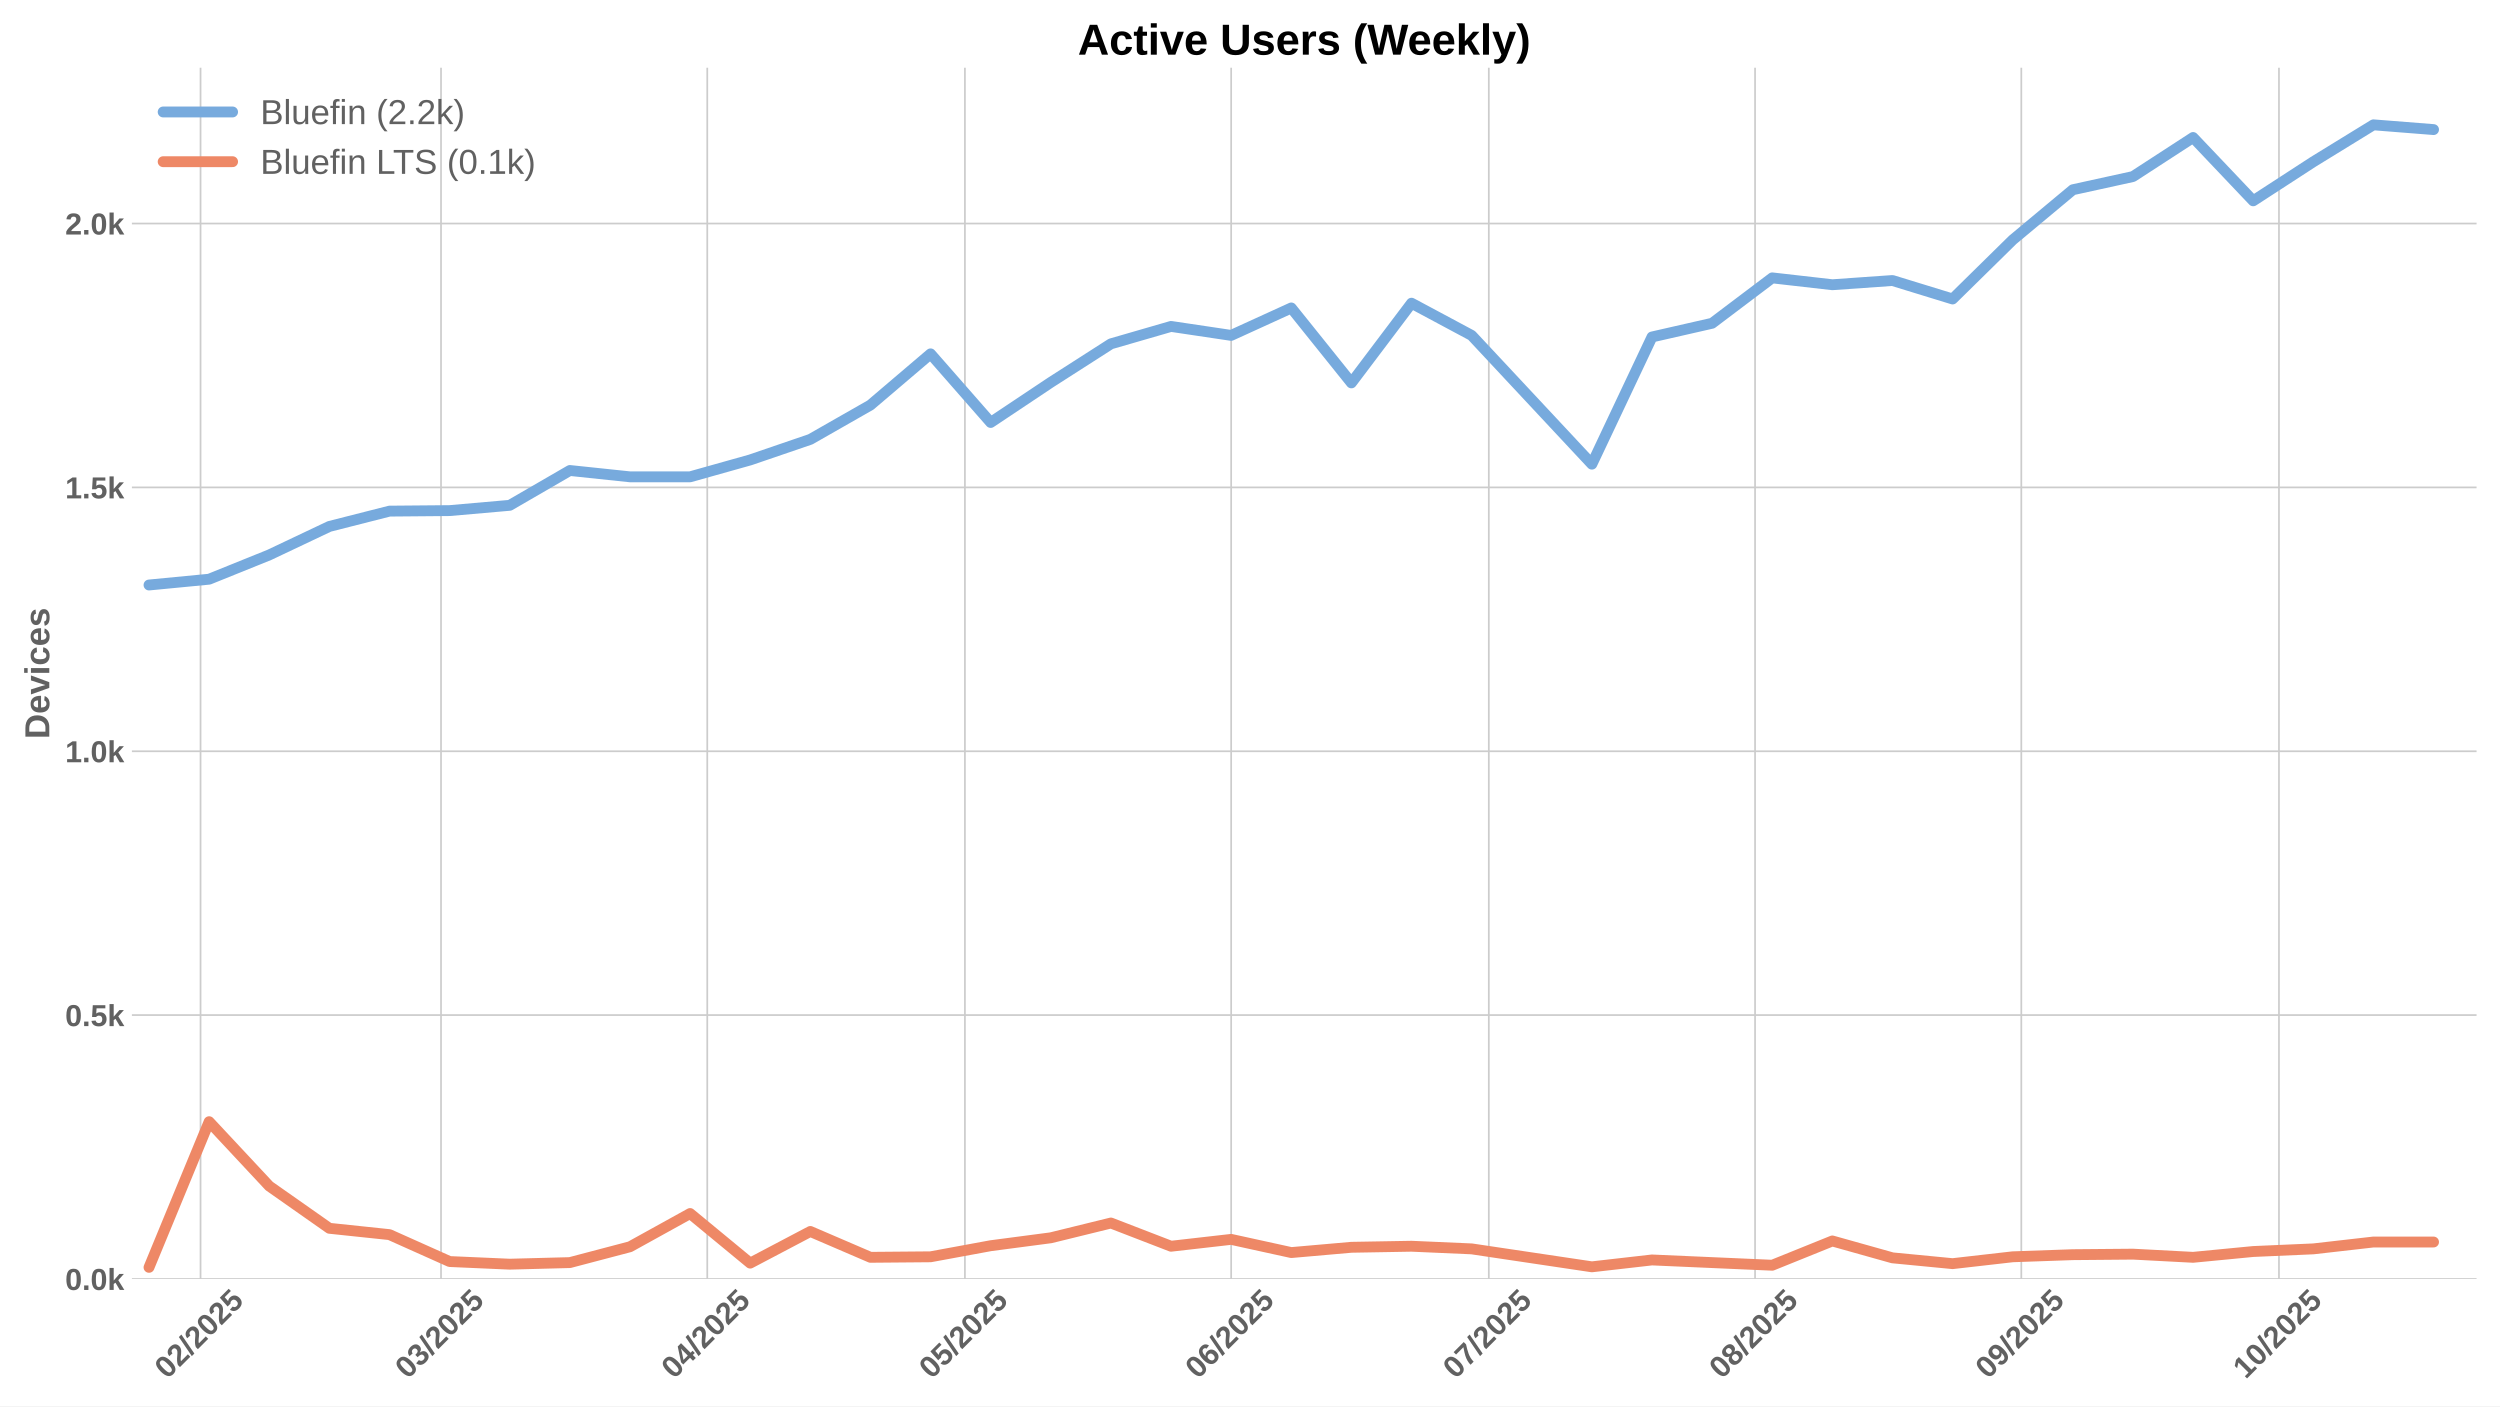
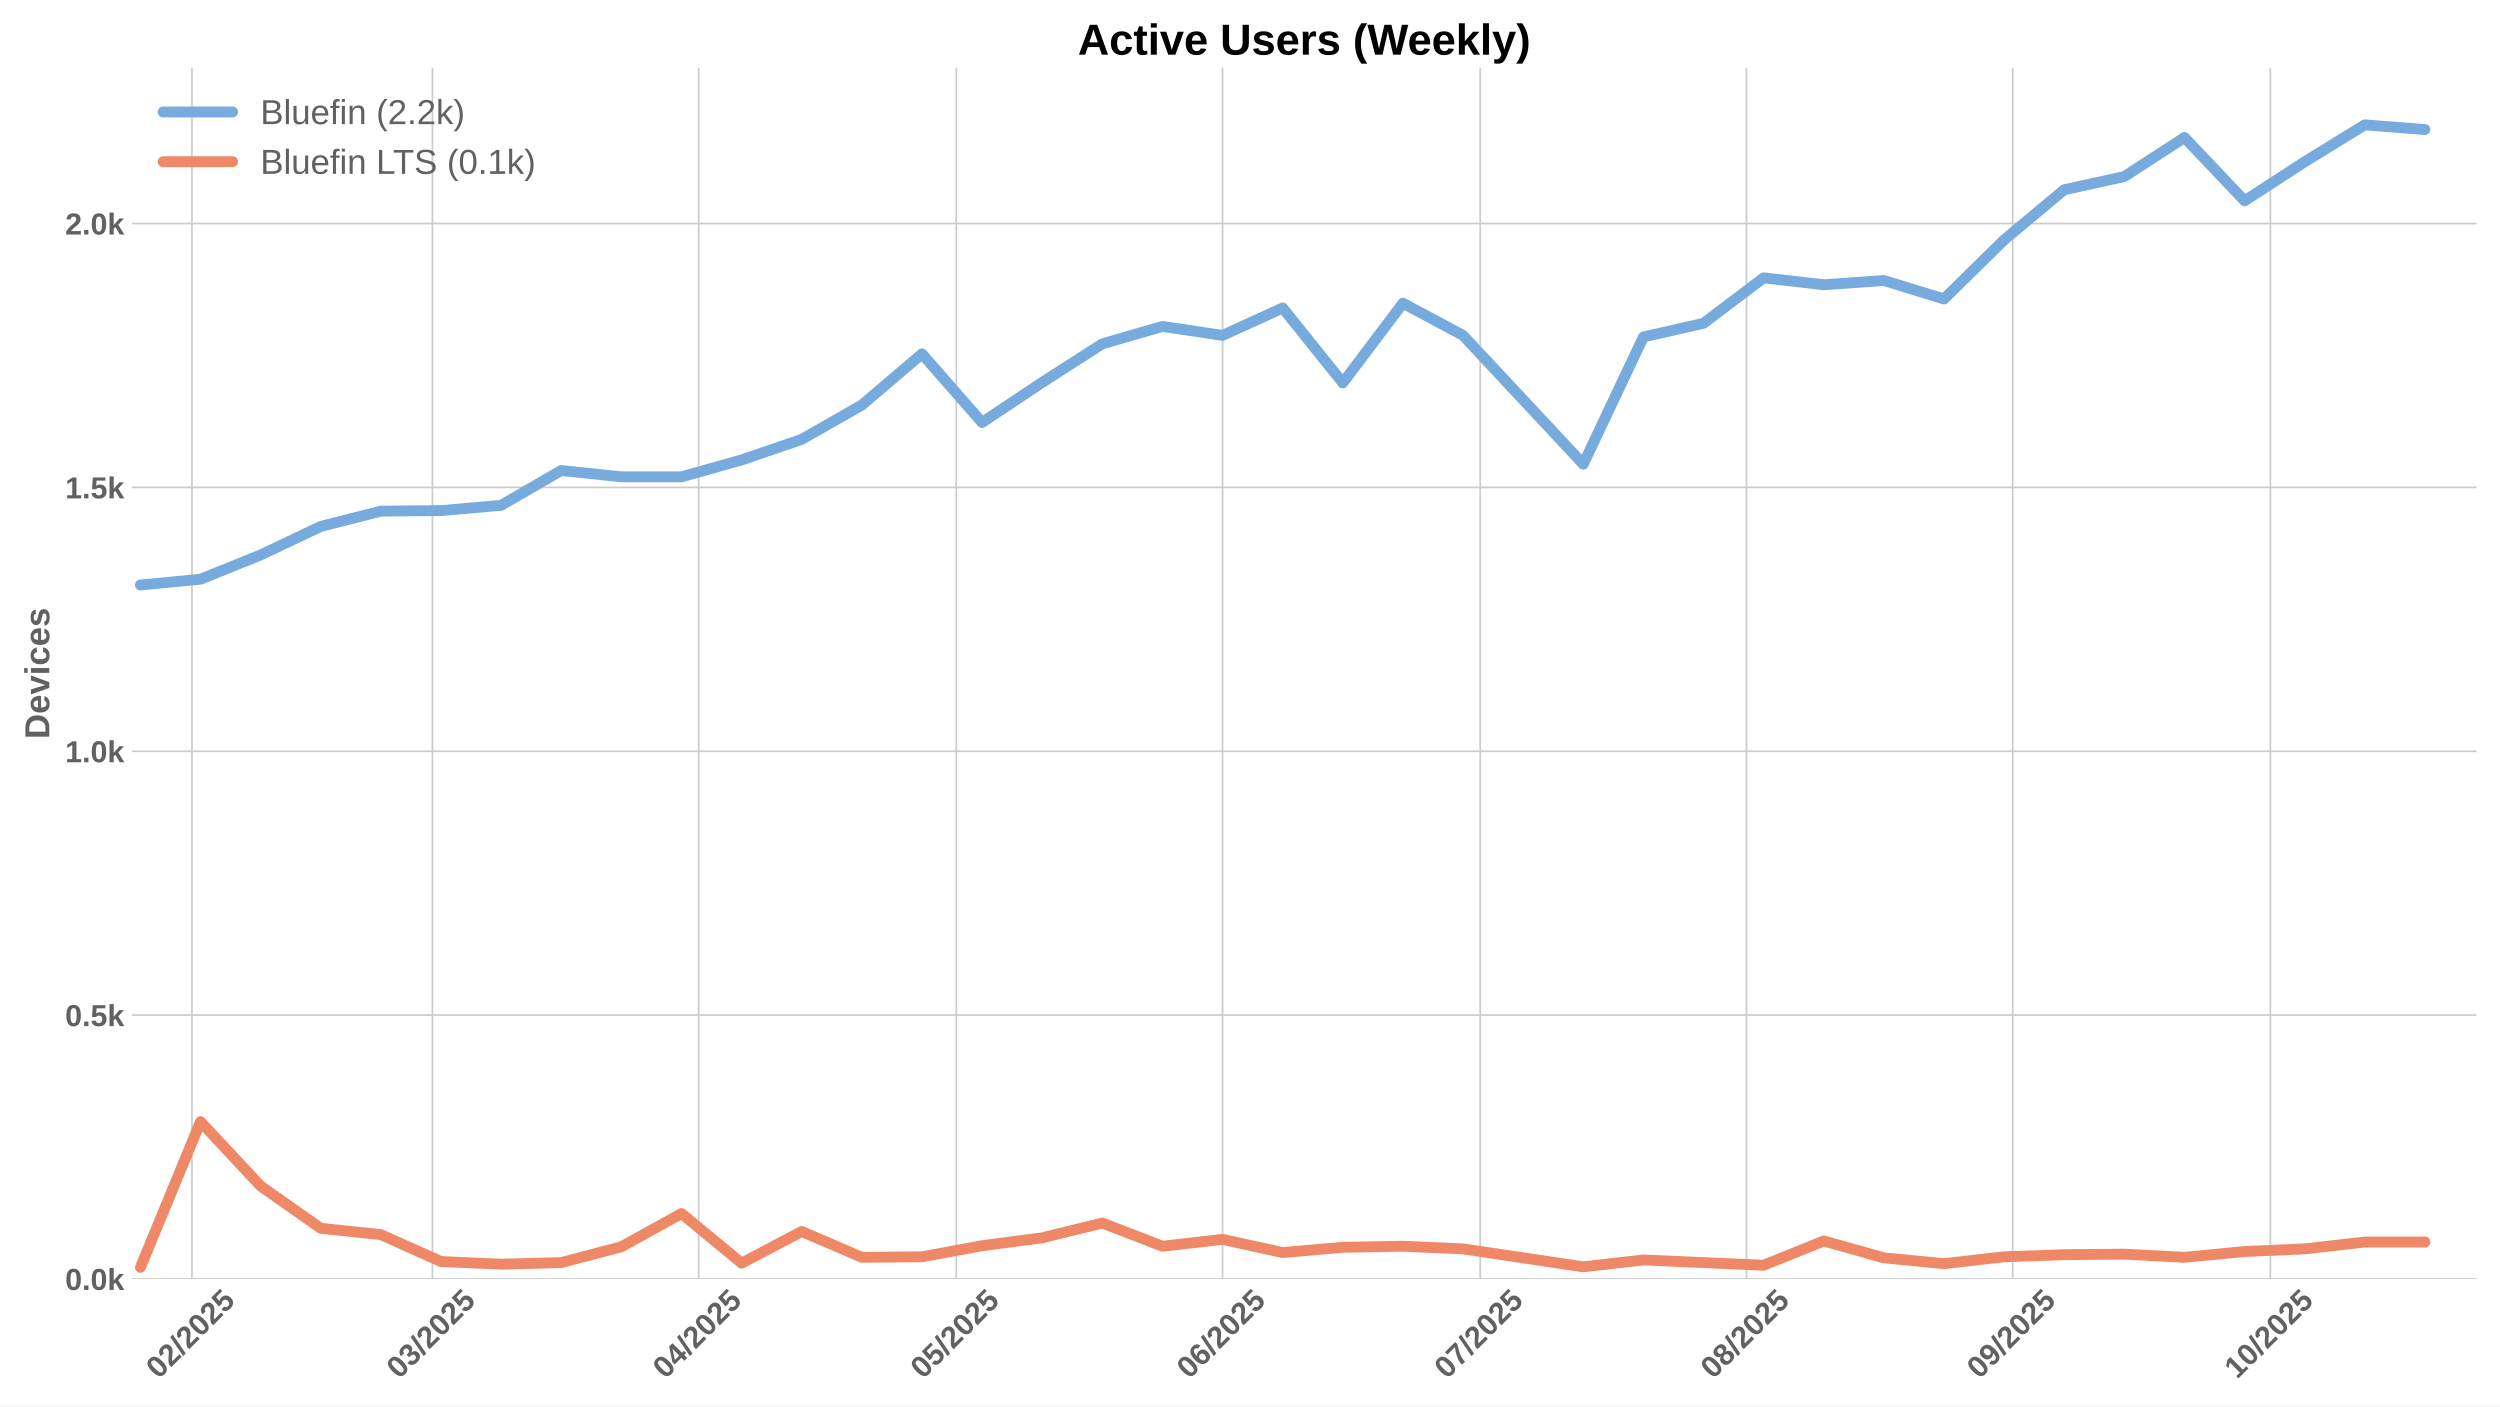
<svg xmlns="http://www.w3.org/2000/svg" xmlns:xlink="http://www.w3.org/1999/xlink" width="1152pt" height="648pt" viewBox="0 0 1152 648" version="1.1">
  <defs>
    <style type="text/css">*{stroke-linejoin: round; stroke-linecap: butt}</style>
  </defs>
  <g id="figure_1">
    <g id="patch_1">
      <path d="M 0 648  L 1152 648  L 1152 0  L 0 0  z " style="fill: #ffffff" />
    </g>
    <g id="axes_1">
      <g id="patch_2">
        <path d="M 60.78 589.343  L 1141.2 589.343  L 1141.2 31.2  L 60.78 31.2  z " style="fill: #ffffff" />
      </g>
      <g id="matplotlib.axis_1">
        <g id="xtick_1">
          <g id="line2d_1">
-             <path d="M 92.409 589.343  L 92.409 31.2  " clip-path="url(#pe13413e8ca)" style="fill: none; stroke: #cccccc; stroke-width: 0.8; stroke-linecap: round" />
+             <path d="M 88.446 589.343  L 88.446 31.2  " clip-path="url(#pce0ec3a1c9)" style="fill: none; stroke: #cccccc; stroke-width: 0.8; stroke-linecap: round" />
          </g>
          <g id="line2d_2" />
          <g id="text_1">
-             <g style="fill: #616161" transform="translate(77.07826 635.7977) rotate(-45) scale(0.14 -0.14)">
+             <g style="fill: #616161" transform="translate(73.11596 635.7977) rotate(-45) scale(0.14 -0.14)">
              <defs>
                <path id="LiberationSans-Bold-30" d="M 3297 2203  Q 3297 1088 2914 512  Q 2531 -63 1766 -63  Q 253 -63 253 2203  Q 253 2994 418 3494  Q 584 3994 915 4231  Q 1247 4469 1791 4469  Q 2572 4469 2934 3903  Q 3297 3338 3297 2203  z M 2416 2203  Q 2416 2813 2356 3150  Q 2297 3488 2165 3634  Q 2034 3781 1784 3781  Q 1519 3781 1383 3632  Q 1247 3484 1189 3148  Q 1131 2813 1131 2203  Q 1131 1600 1192 1261  Q 1253 922 1386 775  Q 1519 628 1772 628  Q 2022 628 2158 783  Q 2294 938 2355 1278  Q 2416 1619 2416 2203  z " transform="scale(0.015625)" />
                <path id="LiberationSans-Bold-32" d="M 222 0  L 222 609  Q 394 988 711 1347  Q 1028 1706 1509 2097  Q 1972 2472 2158 2715  Q 2344 2959 2344 3194  Q 2344 3769 1766 3769  Q 1484 3769 1336 3617  Q 1188 3466 1144 3163  L 259 3213  Q 334 3825 717 4147  Q 1100 4469 1759 4469  Q 2472 4469 2853 4144  Q 3234 3819 3234 3231  Q 3234 2922 3112 2672  Q 2991 2422 2800 2211  Q 2609 2000 2376 1815  Q 2144 1631 1925 1456  Q 1706 1281 1526 1103  Q 1347 925 1259 722  L 3303 722  L 3303 0  L 222 0  z " transform="scale(0.015625)" />
                <path id="LiberationSans-Bold-2f" d="M 63 -128  L 972 4638  L 1716 4638  L 822 -128  L 63 -128  z " transform="scale(0.015625)" />
                <path id="LiberationSans-Bold-35" d="M 3381 1466  Q 3381 766 2945 351  Q 2509 -63 1750 -63  Q 1088 -63 689 235  Q 291 534 197 1100  L 1075 1172  Q 1144 891 1319 762  Q 1494 634 1759 634  Q 2088 634 2283 843  Q 2478 1053 2478 1447  Q 2478 1794 2293 2001  Q 2109 2209 1778 2209  Q 1413 2209 1181 1925  L 325 1925  L 478 4403  L 3125 4403  L 3125 3750  L 1275 3750  L 1203 2638  Q 1522 2919 2000 2919  Q 2628 2919 3004 2528  Q 3381 2138 3381 1466  z " transform="scale(0.015625)" />
              </defs>
              <use xlink:href="#LiberationSans-Bold-30" />
              <use xlink:href="#LiberationSans-Bold-32" transform="translate(55.61523 0)" />
              <use xlink:href="#LiberationSans-Bold-2f" transform="translate(111.2305 0)" />
              <use xlink:href="#LiberationSans-Bold-32" transform="translate(139.0137 0)" />
              <use xlink:href="#LiberationSans-Bold-30" transform="translate(194.6289 0)" />
              <use xlink:href="#LiberationSans-Bold-32" transform="translate(250.2441 0)" />
              <use xlink:href="#LiberationSans-Bold-35" transform="translate(305.8594 0)" />
            </g>
          </g>
        </g>
        <g id="xtick_2">
          <g id="line2d_3">
-             <path d="M 203.221 589.343  L 203.221 31.2  " clip-path="url(#pe13413e8ca)" style="fill: none; stroke: #cccccc; stroke-width: 0.8; stroke-linecap: round" />
+             <path d="M 199.259 589.343  L 199.259 31.2  " clip-path="url(#pce0ec3a1c9)" style="fill: none; stroke: #cccccc; stroke-width: 0.8; stroke-linecap: round" />
          </g>
          <g id="line2d_4" />
          <g id="text_2">
-             <g style="fill: #616161" transform="translate(187.8906 635.7977) rotate(-45) scale(0.14 -0.14)">
+             <g style="fill: #616161" transform="translate(183.9283 635.7977) rotate(-45) scale(0.14 -0.14)">
              <defs>
                <path id="LiberationSans-Bold-33" d="M 3328 1222  Q 3328 603 2922 265  Q 2516 -72 1766 -72  Q 1056 -72 637 254  Q 219 581 147 1197  L 1041 1275  Q 1125 641 1763 641  Q 2078 641 2253 797  Q 2428 953 2428 1275  Q 2428 1569 2215 1725  Q 2003 1881 1584 1881  L 1278 1881  L 1278 2591  L 1566 2591  Q 1944 2591 2134 2745  Q 2325 2900 2325 3188  Q 2325 3459 2173 3614  Q 2022 3769 1731 3769  Q 1459 3769 1292 3619  Q 1125 3469 1100 3194  L 222 3256  Q 291 3825 694 4147  Q 1097 4469 1747 4469  Q 2438 4469 2827 4158  Q 3216 3847 3216 3297  Q 3216 2884 2973 2618  Q 2731 2353 2275 2266  L 2275 2253  Q 2781 2194 3054 1920  Q 3328 1647 3328 1222  z " transform="scale(0.015625)" />
              </defs>
              <use xlink:href="#LiberationSans-Bold-30" />
              <use xlink:href="#LiberationSans-Bold-33" transform="translate(55.61523 0)" />
              <use xlink:href="#LiberationSans-Bold-2f" transform="translate(111.2305 0)" />
              <use xlink:href="#LiberationSans-Bold-32" transform="translate(139.0137 0)" />
              <use xlink:href="#LiberationSans-Bold-30" transform="translate(194.6289 0)" />
              <use xlink:href="#LiberationSans-Bold-32" transform="translate(250.2441 0)" />
              <use xlink:href="#LiberationSans-Bold-35" transform="translate(305.8594 0)" />
            </g>
          </g>
        </g>
        <g id="xtick_3">
          <g id="line2d_5">
-             <path d="M 325.906 589.343  L 325.906 31.2  " clip-path="url(#pe13413e8ca)" style="fill: none; stroke: #cccccc; stroke-width: 0.8; stroke-linecap: round" />
+             <path d="M 321.944 589.343  L 321.944 31.2  " clip-path="url(#pce0ec3a1c9)" style="fill: none; stroke: #cccccc; stroke-width: 0.8; stroke-linecap: round" />
          </g>
          <g id="line2d_6" />
          <g id="text_3">
-             <g style="fill: #616161" transform="translate(310.5756 635.7977) rotate(-45) scale(0.14 -0.14)">
+             <g style="fill: #616161" transform="translate(306.6133 635.7977) rotate(-45) scale(0.14 -0.14)">
              <defs>
                <path id="LiberationSans-Bold-34" d="M 2938 897  L 2938 0  L 2100 0  L 2100 897  L 97 897  L 97 1556  L 1956 4403  L 2938 4403  L 2938 1550  L 3525 1550  L 3525 897  L 2938 897  z M 2100 2991  Q 2100 3159 2111 3356  Q 2122 3553 2128 3609  Q 2047 3434 1834 3103  L 813 1550  L 2100 1550  L 2100 2991  z " transform="scale(0.015625)" />
              </defs>
              <use xlink:href="#LiberationSans-Bold-30" />
              <use xlink:href="#LiberationSans-Bold-34" transform="translate(55.61523 0)" />
              <use xlink:href="#LiberationSans-Bold-2f" transform="translate(111.2305 0)" />
              <use xlink:href="#LiberationSans-Bold-32" transform="translate(139.0137 0)" />
              <use xlink:href="#LiberationSans-Bold-30" transform="translate(194.6289 0)" />
              <use xlink:href="#LiberationSans-Bold-32" transform="translate(250.2441 0)" />
              <use xlink:href="#LiberationSans-Bold-35" transform="translate(305.8594 0)" />
            </g>
          </g>
        </g>
        <g id="xtick_4">
          <g id="line2d_7">
-             <path d="M 444.633 589.343  L 444.633 31.2  " clip-path="url(#pe13413e8ca)" style="fill: none; stroke: #cccccc; stroke-width: 0.8; stroke-linecap: round" />
+             <path d="M 440.671 589.343  L 440.671 31.2  " clip-path="url(#pce0ec3a1c9)" style="fill: none; stroke: #cccccc; stroke-width: 0.8; stroke-linecap: round" />
          </g>
          <g id="line2d_8" />
          <g id="text_4">
-             <g style="fill: #616161" transform="translate(429.3031 635.7977) rotate(-45) scale(0.14 -0.14)">
+             <g style="fill: #616161" transform="translate(425.3408 635.7977) rotate(-45) scale(0.14 -0.14)">
              <use xlink:href="#LiberationSans-Bold-30" />
              <use xlink:href="#LiberationSans-Bold-35" transform="translate(55.61523 0)" />
              <use xlink:href="#LiberationSans-Bold-2f" transform="translate(111.2305 0)" />
              <use xlink:href="#LiberationSans-Bold-32" transform="translate(139.0137 0)" />
              <use xlink:href="#LiberationSans-Bold-30" transform="translate(194.6289 0)" />
              <use xlink:href="#LiberationSans-Bold-32" transform="translate(250.2441 0)" />
              <use xlink:href="#LiberationSans-Bold-35" transform="translate(305.8594 0)" />
            </g>
          </g>
        </g>
        <g id="xtick_5">
          <g id="line2d_9">
-             <path d="M 567.318 589.343  L 567.318 31.2  " clip-path="url(#pe13413e8ca)" style="fill: none; stroke: #cccccc; stroke-width: 0.8; stroke-linecap: round" />
+             <path d="M 563.356 589.343  L 563.356 31.2  " clip-path="url(#pce0ec3a1c9)" style="fill: none; stroke: #cccccc; stroke-width: 0.8; stroke-linecap: round" />
          </g>
          <g id="line2d_10" />
          <g id="text_5">
-             <g style="fill: #616161" transform="translate(551.9882 635.7977) rotate(-45) scale(0.14 -0.14)">
+             <g style="fill: #616161" transform="translate(548.0259 635.7977) rotate(-45) scale(0.14 -0.14)">
              <defs>
                <path id="LiberationSans-Bold-36" d="M 3328 1441  Q 3328 738 2934 337  Q 2541 -63 1847 -63  Q 1069 -63 651 482  Q 234 1028 234 2100  Q 234 3278 657 3873  Q 1081 4469 1869 4469  Q 2428 4469 2751 4222  Q 3075 3975 3209 3456  L 2381 3341  Q 2263 3775 1850 3775  Q 1497 3775 1295 3422  Q 1094 3069 1094 2350  Q 1234 2584 1484 2709  Q 1734 2834 2050 2834  Q 2641 2834 2984 2459  Q 3328 2084 3328 1441  z M 2447 1416  Q 2447 1791 2273 1989  Q 2100 2188 1797 2188  Q 1506 2188 1331 2002  Q 1156 1816 1156 1509  Q 1156 1125 1339 873  Q 1522 622 1819 622  Q 2116 622 2281 833  Q 2447 1044 2447 1416  z " transform="scale(0.015625)" />
              </defs>
              <use xlink:href="#LiberationSans-Bold-30" />
              <use xlink:href="#LiberationSans-Bold-36" transform="translate(55.61523 0)" />
              <use xlink:href="#LiberationSans-Bold-2f" transform="translate(111.2305 0)" />
              <use xlink:href="#LiberationSans-Bold-32" transform="translate(139.0137 0)" />
              <use xlink:href="#LiberationSans-Bold-30" transform="translate(194.6289 0)" />
              <use xlink:href="#LiberationSans-Bold-32" transform="translate(250.2441 0)" />
              <use xlink:href="#LiberationSans-Bold-35" transform="translate(305.8594 0)" />
            </g>
          </g>
        </g>
        <g id="xtick_6">
          <g id="line2d_11">
-             <path d="M 686.046 589.343  L 686.046 31.2  " clip-path="url(#pe13413e8ca)" style="fill: none; stroke: #cccccc; stroke-width: 0.8; stroke-linecap: round" />
+             <path d="M 682.084 589.343  L 682.084 31.2  " clip-path="url(#pce0ec3a1c9)" style="fill: none; stroke: #cccccc; stroke-width: 0.8; stroke-linecap: round" />
          </g>
          <g id="line2d_12" />
          <g id="text_6">
-             <g style="fill: #616161" transform="translate(670.7156 635.7977) rotate(-45) scale(0.14 -0.14)">
+             <g style="fill: #616161" transform="translate(666.7533 635.7977) rotate(-45) scale(0.14 -0.14)">
              <defs>
                <path id="LiberationSans-Bold-37" d="M 3278 3706  Q 2981 3238 2717 2797  Q 2453 2356 2256 1911  Q 2059 1466 1945 995  Q 1831 525 1831 0  L 916 0  Q 916 550 1059 1064  Q 1203 1578 1475 2111  Q 1747 2644 2463 3681  L 275 3681  L 275 4403  L 3278 4403  L 3278 3706  z " transform="scale(0.015625)" />
              </defs>
              <use xlink:href="#LiberationSans-Bold-30" />
              <use xlink:href="#LiberationSans-Bold-37" transform="translate(55.61523 0)" />
              <use xlink:href="#LiberationSans-Bold-2f" transform="translate(111.2305 0)" />
              <use xlink:href="#LiberationSans-Bold-32" transform="translate(139.0137 0)" />
              <use xlink:href="#LiberationSans-Bold-30" transform="translate(194.6289 0)" />
              <use xlink:href="#LiberationSans-Bold-32" transform="translate(250.2441 0)" />
              <use xlink:href="#LiberationSans-Bold-35" transform="translate(305.8594 0)" />
            </g>
          </g>
        </g>
        <g id="xtick_7">
          <g id="line2d_13">
-             <path d="M 808.731 589.343  L 808.731 31.2  " clip-path="url(#pe13413e8ca)" style="fill: none; stroke: #cccccc; stroke-width: 0.8; stroke-linecap: round" />
+             <path d="M 804.769 589.343  L 804.769 31.2  " clip-path="url(#pce0ec3a1c9)" style="fill: none; stroke: #cccccc; stroke-width: 0.8; stroke-linecap: round" />
          </g>
          <g id="line2d_14" />
          <g id="text_7">
-             <g style="fill: #616161" transform="translate(793.4007 635.7977) rotate(-45) scale(0.14 -0.14)">
+             <g style="fill: #616161" transform="translate(789.4384 635.7977) rotate(-45) scale(0.14 -0.14)">
              <defs>
                <path id="LiberationSans-Bold-38" d="M 3363 1241  Q 3363 622 2953 279  Q 2544 -63 1784 -63  Q 1031 -63 617 278  Q 203 619 203 1234  Q 203 1656 447 1945  Q 691 2234 1100 2303  L 1100 2316  Q 744 2394 525 2669  Q 306 2944 306 3303  Q 306 3844 689 4156  Q 1072 4469 1772 4469  Q 2488 4469 2870 4164  Q 3253 3859 3253 3297  Q 3253 2938 3036 2666  Q 2819 2394 2453 2322  L 2453 2309  Q 2878 2241 3120 1961  Q 3363 1681 3363 1241  z M 2350 3250  Q 2350 3563 2206 3708  Q 2063 3853 1772 3853  Q 1203 3853 1203 3250  Q 1203 2619 1778 2619  Q 2066 2619 2208 2766  Q 2350 2913 2350 3250  z M 2453 1313  Q 2453 2003 1766 2003  Q 1447 2003 1276 1822  Q 1106 1641 1106 1300  Q 1106 913 1275 734  Q 1444 556 1791 556  Q 2131 556 2292 734  Q 2453 913 2453 1313  z " transform="scale(0.015625)" />
              </defs>
              <use xlink:href="#LiberationSans-Bold-30" />
              <use xlink:href="#LiberationSans-Bold-38" transform="translate(55.61523 0)" />
              <use xlink:href="#LiberationSans-Bold-2f" transform="translate(111.2305 0)" />
              <use xlink:href="#LiberationSans-Bold-32" transform="translate(139.0137 0)" />
              <use xlink:href="#LiberationSans-Bold-30" transform="translate(194.6289 0)" />
              <use xlink:href="#LiberationSans-Bold-32" transform="translate(250.2441 0)" />
              <use xlink:href="#LiberationSans-Bold-35" transform="translate(305.8594 0)" />
            </g>
          </g>
        </g>
        <g id="xtick_8">
          <g id="line2d_15">
-             <path d="M 931.416 589.343  L 931.416 31.2  " clip-path="url(#pe13413e8ca)" style="fill: none; stroke: #cccccc; stroke-width: 0.8; stroke-linecap: round" />
+             <path d="M 927.454 589.343  L 927.454 31.2  " clip-path="url(#pce0ec3a1c9)" style="fill: none; stroke: #cccccc; stroke-width: 0.8; stroke-linecap: round" />
          </g>
          <g id="line2d_16" />
          <g id="text_8">
-             <g style="fill: #616161" transform="translate(916.0857 635.7977) rotate(-45) scale(0.14 -0.14)">
+             <g style="fill: #616161" transform="translate(912.1234 635.7977) rotate(-45) scale(0.14 -0.14)">
              <defs>
                <path id="LiberationSans-Bold-39" d="M 3322 2272  Q 3322 1100 2894 518  Q 2466 -63 1678 -63  Q 1097 -63 767 185  Q 438 434 300 972  L 1125 1088  Q 1247 628 1688 628  Q 2056 628 2254 981  Q 2453 1334 2459 2028  Q 2341 1794 2070 1661  Q 1800 1528 1488 1528  Q 906 1528 564 1923  Q 222 2319 222 2994  Q 222 3688 623 4078  Q 1025 4469 1759 4469  Q 2550 4469 2936 3920  Q 3322 3372 3322 2272  z M 2394 2888  Q 2394 3297 2214 3539  Q 2034 3781 1738 3781  Q 1447 3781 1280 3570  Q 1113 3359 1113 2988  Q 1113 2622 1278 2401  Q 1444 2181 1741 2181  Q 2022 2181 2208 2373  Q 2394 2566 2394 2888  z " transform="scale(0.015625)" />
              </defs>
              <use xlink:href="#LiberationSans-Bold-30" />
              <use xlink:href="#LiberationSans-Bold-39" transform="translate(55.61523 0)" />
              <use xlink:href="#LiberationSans-Bold-2f" transform="translate(111.2305 0)" />
              <use xlink:href="#LiberationSans-Bold-32" transform="translate(139.0137 0)" />
              <use xlink:href="#LiberationSans-Bold-30" transform="translate(194.6289 0)" />
              <use xlink:href="#LiberationSans-Bold-32" transform="translate(250.2441 0)" />
              <use xlink:href="#LiberationSans-Bold-35" transform="translate(305.8594 0)" />
            </g>
          </g>
        </g>
        <g id="xtick_9">
          <g id="line2d_17">
-             <path d="M 1050.144 589.343  L 1050.144 31.2  " clip-path="url(#pe13413e8ca)" style="fill: none; stroke: #cccccc; stroke-width: 0.8; stroke-linecap: round" />
+             <path d="M 1046.181 589.343  L 1046.181 31.2  " clip-path="url(#pce0ec3a1c9)" style="fill: none; stroke: #cccccc; stroke-width: 0.8; stroke-linecap: round" />
          </g>
          <g id="line2d_18" />
          <g id="text_9">
-             <g style="fill: #616161" transform="translate(1034.813 635.7977) rotate(-45) scale(0.14 -0.14)">
+             <g style="fill: #616161" transform="translate(1030.851 635.7977) rotate(-45) scale(0.14 -0.14)">
              <defs>
                <path id="LiberationSans-Bold-31" d="M 403 0  L 403 653  L 1494 653  L 1494 3656  L 438 2997  L 438 3688  L 1541 4403  L 2372 4403  L 2372 653  L 3381 653  L 3381 0  L 403 0  z " transform="scale(0.015625)" />
              </defs>
              <use xlink:href="#LiberationSans-Bold-31" />
              <use xlink:href="#LiberationSans-Bold-30" transform="translate(55.61523 0)" />
              <use xlink:href="#LiberationSans-Bold-2f" transform="translate(111.2305 0)" />
              <use xlink:href="#LiberationSans-Bold-32" transform="translate(139.0137 0)" />
              <use xlink:href="#LiberationSans-Bold-30" transform="translate(194.6289 0)" />
              <use xlink:href="#LiberationSans-Bold-32" transform="translate(250.2441 0)" />
              <use xlink:href="#LiberationSans-Bold-35" transform="translate(305.8594 0)" />
            </g>
          </g>
        </g>
      </g>
      <g id="matplotlib.axis_2">
        <g id="ytick_1">
          <g id="line2d_19">
-             <path d="M 60.78 589.343  L 1141.2 589.343  " clip-path="url(#pe13413e8ca)" style="fill: none; stroke: #cccccc; stroke-width: 0.8; stroke-linecap: round" />
+             <path d="M 60.78 589.343  L 1141.2 589.343  " clip-path="url(#pce0ec3a1c9)" style="fill: none; stroke: #cccccc; stroke-width: 0.8; stroke-linecap: round" />
          </g>
          <g id="line2d_20" />
          <g id="text_10">
            <g style="fill: #616161" transform="translate(30.03469 594.416) scale(0.14 -0.14)">
              <defs>
                <path id="LiberationSans-Bold-2e" d="M 434 0  L 434 953  L 1338 953  L 1338 0  L 434 0  z " transform="scale(0.015625)" />
                <path id="LiberationSans-Bold-6b" d="M 2606 0  L 1703 1531  L 1325 1269  L 1325 0  L 447 0  L 447 4638  L 1325 4638  L 1325 1981  L 2531 3381  L 3475 3381  L 2288 2063  L 3566 0  L 2606 0  z " transform="scale(0.015625)" />
              </defs>
              <use xlink:href="#LiberationSans-Bold-30" />
              <use xlink:href="#LiberationSans-Bold-2e" transform="translate(55.61523 0)" />
              <use xlink:href="#LiberationSans-Bold-30" transform="translate(83.39844 0)" />
              <use xlink:href="#LiberationSans-Bold-6b" transform="translate(139.0137 0)" />
            </g>
          </g>
        </g>
        <g id="ytick_2">
          <g id="line2d_21">
-             <path d="M 60.78 467.757  L 1141.2 467.757  " clip-path="url(#pe13413e8ca)" style="fill: none; stroke: #cccccc; stroke-width: 0.8; stroke-linecap: round" />
+             <path d="M 60.78 467.757  L 1141.2 467.757  " clip-path="url(#pce0ec3a1c9)" style="fill: none; stroke: #cccccc; stroke-width: 0.8; stroke-linecap: round" />
          </g>
          <g id="line2d_22" />
          <g id="text_11">
            <g style="fill: #616161" transform="translate(30.03469 472.8294) scale(0.14 -0.14)">
              <use xlink:href="#LiberationSans-Bold-30" />
              <use xlink:href="#LiberationSans-Bold-2e" transform="translate(55.61523 0)" />
              <use xlink:href="#LiberationSans-Bold-35" transform="translate(83.39844 0)" />
              <use xlink:href="#LiberationSans-Bold-6b" transform="translate(139.0137 0)" />
            </g>
          </g>
        </g>
        <g id="ytick_3">
          <g id="line2d_23">
-             <path d="M 60.78 346.17  L 1141.2 346.17  " clip-path="url(#pe13413e8ca)" style="fill: none; stroke: #cccccc; stroke-width: 0.8; stroke-linecap: round" />
+             <path d="M 60.78 346.17  L 1141.2 346.17  " clip-path="url(#pce0ec3a1c9)" style="fill: none; stroke: #cccccc; stroke-width: 0.8; stroke-linecap: round" />
          </g>
          <g id="line2d_24" />
          <g id="text_12">
            <g style="fill: #616161" transform="translate(30.03469 351.2428) scale(0.14 -0.14)">
              <use xlink:href="#LiberationSans-Bold-31" />
              <use xlink:href="#LiberationSans-Bold-2e" transform="translate(55.61523 0)" />
              <use xlink:href="#LiberationSans-Bold-30" transform="translate(83.39844 0)" />
              <use xlink:href="#LiberationSans-Bold-6b" transform="translate(139.0137 0)" />
            </g>
          </g>
        </g>
        <g id="ytick_4">
          <g id="line2d_25">
-             <path d="M 60.78 224.583  L 1141.2 224.583  " clip-path="url(#pe13413e8ca)" style="fill: none; stroke: #cccccc; stroke-width: 0.8; stroke-linecap: round" />
+             <path d="M 60.78 224.583  L 1141.2 224.583  " clip-path="url(#pce0ec3a1c9)" style="fill: none; stroke: #cccccc; stroke-width: 0.8; stroke-linecap: round" />
          </g>
          <g id="line2d_26" />
          <g id="text_13">
            <g style="fill: #616161" transform="translate(30.03469 229.6563) scale(0.14 -0.14)">
              <use xlink:href="#LiberationSans-Bold-31" />
              <use xlink:href="#LiberationSans-Bold-2e" transform="translate(55.61523 0)" />
              <use xlink:href="#LiberationSans-Bold-35" transform="translate(83.39844 0)" />
              <use xlink:href="#LiberationSans-Bold-6b" transform="translate(139.0137 0)" />
            </g>
          </g>
        </g>
        <g id="ytick_5">
          <g id="line2d_27">
-             <path d="M 60.78 102.997  L 1141.2 102.997  " clip-path="url(#pe13413e8ca)" style="fill: none; stroke: #cccccc; stroke-width: 0.8; stroke-linecap: round" />
+             <path d="M 60.78 102.997  L 1141.2 102.997  " clip-path="url(#pce0ec3a1c9)" style="fill: none; stroke: #cccccc; stroke-width: 0.8; stroke-linecap: round" />
          </g>
          <g id="line2d_28" />
          <g id="text_14">
            <g style="fill: #616161" transform="translate(30.03469 108.0697) scale(0.14 -0.14)">
              <use xlink:href="#LiberationSans-Bold-32" />
              <use xlink:href="#LiberationSans-Bold-2e" transform="translate(55.61523 0)" />
              <use xlink:href="#LiberationSans-Bold-30" transform="translate(83.39844 0)" />
              <use xlink:href="#LiberationSans-Bold-6b" transform="translate(139.0137 0)" />
            </g>
          </g>
        </g>
        <g id="text_15">
          <g style="fill: #616161" transform="translate(22.71469 340.5153) rotate(-90) scale(0.16 -0.16)">
            <defs>
              <path id="LiberationSans-Bold-44" d="M 4353 2234  Q 4353 1553 4086 1045  Q 3819 538 3330 269  Q 2841 0 2209 0  L 428 0  L 428 4403  L 2022 4403  Q 3134 4403 3743 3842  Q 4353 3281 4353 2234  z M 3425 2234  Q 3425 2944 3056 3317  Q 2688 3691 2003 3691  L 1350 3691  L 1350 713  L 2131 713  Q 2725 713 3075 1122  Q 3425 1531 3425 2234  z " transform="scale(0.015625)" />
              <path id="LiberationSans-Bold-65" d="M 1831 -63  Q 1069 -63 659 389  Q 250 841 250 1706  Q 250 2544 665 2994  Q 1081 3444 1844 3444  Q 2572 3444 2956 2961  Q 3341 2478 3341 1547  L 3341 1522  L 1172 1522  Q 1172 1028 1355 776  Q 1538 525 1875 525  Q 2341 525 2463 928  L 3291 856  Q 2931 -63 1831 -63  z M 1831 2891  Q 1522 2891 1355 2675  Q 1188 2459 1178 2072  L 2491 2072  Q 2466 2481 2294 2686  Q 2122 2891 1831 2891  z " transform="scale(0.015625)" />
              <path id="LiberationSans-Bold-76" d="M 2284 0  L 1234 0  L 25 3381  L 953 3381  L 1544 1491  Q 1591 1334 1766 709  Q 1797 838 1894 1159  Q 1991 1481 2613 3381  L 3531 3381  L 2284 0  z " transform="scale(0.015625)" />
              <path id="LiberationSans-Bold-69" d="M 447 3991  L 447 4638  L 1325 4638  L 1325 3991  L 447 3991  z M 447 0  L 447 3381  L 1325 3381  L 1325 0  L 447 0  z " transform="scale(0.015625)" />
              <path id="LiberationSans-Bold-63" d="M 1856 -63  Q 1088 -63 669 395  Q 250 853 250 1672  Q 250 2509 672 2976  Q 1094 3444 1869 3444  Q 2466 3444 2856 3144  Q 3247 2844 3347 2316  L 2463 2272  Q 2425 2531 2275 2686  Q 2125 2841 1850 2841  Q 1172 2841 1172 1706  Q 1172 538 1863 538  Q 2113 538 2281 695  Q 2450 853 2491 1166  L 3372 1125  Q 3325 778 3123 506  Q 2922 234 2594 85  Q 2266 -63 1856 -63  z " transform="scale(0.015625)" />
              <path id="LiberationSans-Bold-73" d="M 3297 988  Q 3297 497 2895 217  Q 2494 -63 1784 -63  Q 1088 -63 717 157  Q 347 378 225 844  L 997 959  Q 1063 719 1223 619  Q 1384 519 1784 519  Q 2153 519 2322 612  Q 2491 706 2491 906  Q 2491 1069 2355 1164  Q 2219 1259 1894 1325  Q 1150 1472 890 1598  Q 631 1725 495 1926  Q 359 2128 359 2422  Q 359 2906 732 3176  Q 1106 3447 1791 3447  Q 2394 3447 2761 3212  Q 3128 2978 3219 2534  L 2441 2453  Q 2403 2659 2256 2761  Q 2109 2863 1791 2863  Q 1478 2863 1322 2783  Q 1166 2703 1166 2516  Q 1166 2369 1286 2283  Q 1406 2197 1691 2141  Q 2088 2059 2395 1973  Q 2703 1888 2889 1769  Q 3075 1650 3186 1464  Q 3297 1278 3297 988  z " transform="scale(0.015625)" />
            </defs>
            <use xlink:href="#LiberationSans-Bold-44" />
            <use xlink:href="#LiberationSans-Bold-65" transform="translate(72.2168 0)" />
            <use xlink:href="#LiberationSans-Bold-76" transform="translate(127.832 0)" />
            <use xlink:href="#LiberationSans-Bold-69" transform="translate(183.4473 0)" />
            <use xlink:href="#LiberationSans-Bold-63" transform="translate(211.2305 0)" />
            <use xlink:href="#LiberationSans-Bold-65" transform="translate(266.8457 0)" />
            <use xlink:href="#LiberationSans-Bold-73" transform="translate(322.4609 0)" />
          </g>
        </g>
      </g>
      <g id="line2d_29">
-         <path d="M 68.663 269.57  L 96.366 266.896  L 124.069 255.71  L 151.772 242.578  L 179.475 235.526  L 207.178 235.283  L 234.882 232.851  L 262.585 216.802  L 290.288 219.72  L 317.991 219.72  L 345.694 211.938  L 373.397 202.455  L 401.1 186.648  L 428.803 163.061  L 456.506 194.673  L 484.209 176.192  L 511.912 158.44  L 539.615 150.416  L 567.318 154.55  L 595.022 141.905  L 622.725 176.435  L 650.428 139.716  L 678.131 154.55  L 733.537 213.884  L 761.24 155.279  L 788.943 148.957  L 816.646 128.044  L 844.349 131.205  L 872.052 129.26  L 899.755 137.771  L 927.458 110.535  L 955.162 87.434  L 982.865 81.354  L 1010.568 63.36  L 1038.271 92.54  L 1065.974 74.546  L 1093.677 57.523  L 1121.38 59.712  " clip-path="url(#pe13413e8ca)" style="fill: none; stroke: #77aadd; stroke-width: 5; stroke-linecap: round" />
+         <path d="M 64.701 269.57  L 92.404 266.896  L 120.107 255.71  L 147.81 242.578  L 175.513 235.526  L 203.216 235.283  L 230.919 232.851  L 258.622 216.802  L 286.325 219.72  L 314.028 219.72  L 341.732 211.938  L 369.435 202.455  L 397.138 186.648  L 424.841 163.061  L 452.544 194.673  L 480.247 176.192  L 507.95 158.44  L 535.653 150.416  L 563.356 154.55  L 591.059 141.905  L 618.762 176.435  L 646.465 139.716  L 674.168 154.55  L 729.575 213.884  L 757.278 155.279  L 784.981 148.957  L 812.684 128.044  L 840.387 131.205  L 868.09 129.26  L 895.793 137.771  L 923.496 110.535  L 951.199 87.434  L 978.902 81.354  L 1006.605 63.36  L 1034.308 92.54  L 1062.012 74.546  L 1089.715 57.523  L 1117.418 59.712  " clip-path="url(#pce0ec3a1c9)" style="fill: none; stroke: #77aadd; stroke-width: 5; stroke-linecap: round" />
      </g>
      <g id="line2d_30">
-         <path d="M 68.663 583.993  L 96.366 516.878  L 124.069 546.545  L 151.772 565.999  L 179.475 568.917  L 207.178 581.318  L 234.882 582.534  L 262.585 581.805  L 290.288 574.51  L 317.991 559.19  L 345.694 582.048  L 373.397 567.458  L 401.1 579.373  L 428.803 579.13  L 456.506 574.023  L 484.209 570.376  L 511.912 563.567  L 539.615 574.266  L 567.318 571.105  L 595.022 577.185  L 622.725 574.753  L 650.428 574.266  L 678.131 575.482  L 733.537 583.75  L 761.24 580.589  L 788.943 581.805  L 816.646 583.021  L 844.349 571.835  L 872.052 579.616  L 899.755 582.291  L 927.458 579.13  L 955.162 578.157  L 982.865 577.914  L 1010.568 579.373  L 1038.271 576.698  L 1065.974 575.482  L 1093.677 572.321  L 1121.38 572.321  " clip-path="url(#pe13413e8ca)" style="fill: none; stroke: #ee8866; stroke-width: 5; stroke-linecap: round" />
+         <path d="M 64.701 583.993  L 92.404 516.878  L 120.107 546.545  L 147.81 565.999  L 175.513 568.917  L 203.216 581.318  L 230.919 582.534  L 258.622 581.805  L 286.325 574.51  L 314.028 559.19  L 341.732 582.048  L 369.435 567.458  L 397.138 579.373  L 424.841 579.13  L 452.544 574.023  L 480.247 570.376  L 507.95 563.567  L 535.653 574.266  L 563.356 571.105  L 591.059 577.185  L 618.762 574.753  L 646.465 574.266  L 674.168 575.482  L 729.575 583.75  L 757.278 580.589  L 784.981 581.805  L 812.684 583.021  L 840.387 571.835  L 868.09 579.616  L 895.793 582.291  L 923.496 579.13  L 951.199 578.157  L 978.902 577.914  L 1006.605 579.373  L 1034.308 576.698  L 1062.012 575.482  L 1089.715 572.321  L 1117.418 572.321  " clip-path="url(#pce0ec3a1c9)" style="fill: none; stroke: #ee8866; stroke-width: 5; stroke-linecap: round" />
      </g>
      <g id="patch_3">
        <path d="M 60.78 589.343  L 60.78 31.2  " style="fill: none" />
      </g>
      <g id="patch_4">
        <path d="M 1141.2 589.343  L 1141.2 31.2  " style="fill: none" />
      </g>
      <g id="patch_5">
        <path d="M 60.78 589.343  L 1141.2 589.343  " style="fill: none" />
      </g>
      <g id="patch_6">
        <path d="M 60.78 31.2  L 1141.2 31.2  " style="fill: none" />
      </g>
      <g id="text_16">
        <g transform="translate(496.6791 25.2) scale(0.2 -0.2)">
          <defs>
            <path id="LiberationSans-Bold-41" d="M 3541 0  L 3150 1125  L 1472 1125  L 1081 0  L 159 0  L 1766 4403  L 2853 4403  L 4453 0  L 3541 0  z M 2309 3725  L 2291 3656  Q 2259 3544 2215 3400  Q 2172 3256 1678 1819  L 2944 1819  L 2509 3084  L 2375 3509  L 2309 3725  z " transform="scale(0.015625)" />
            <path id="LiberationSans-Bold-74" d="M 1313 -56  Q 925 -56 715 155  Q 506 366 506 794  L 506 2788  L 78 2788  L 78 3381  L 550 3381  L 825 4175  L 1375 4175  L 1375 3381  L 2016 3381  L 2016 2788  L 1375 2788  L 1375 1031  Q 1375 784 1469 667  Q 1563 550 1759 550  Q 1863 550 2053 594  L 2053 50  Q 1728 -56 1313 -56  z " transform="scale(0.015625)" />
            <path id="LiberationSans-Bold-20" transform="scale(0.015625)" />
            <path id="LiberationSans-Bold-55" d="M 2259 -63  Q 1350 -63 867 381  Q 384 825 384 1650  L 384 4403  L 1306 4403  L 1306 1722  Q 1306 1200 1554 929  Q 1803 659 2284 659  Q 2778 659 3043 942  Q 3309 1225 3309 1753  L 3309 4403  L 4231 4403  L 4231 1697  Q 4231 859 3714 398  Q 3197 -63 2259 -63  z " transform="scale(0.015625)" />
            <path id="LiberationSans-Bold-72" d="M 447 0  L 447 2588  Q 447 2866 439 3052  Q 431 3238 422 3381  L 1259 3381  Q 1269 3325 1284 3039  Q 1300 2753 1300 2659  L 1313 2659  Q 1441 3016 1541 3161  Q 1641 3306 1778 3376  Q 1916 3447 2122 3447  Q 2291 3447 2394 3400  L 2394 2666  Q 2181 2713 2019 2713  Q 1691 2713 1508 2447  Q 1325 2181 1325 1659  L 1325 0  L 447 0  z " transform="scale(0.015625)" />
            <path id="LiberationSans-Bold-28" d="M 1247 -1328  Q 756 -622 537 81  Q 319 784 319 1659  Q 319 2531 537 3232  Q 756 3934 1247 4638  L 2125 4638  Q 1631 3925 1407 3219  Q 1184 2513 1184 1656  Q 1184 803 1406 101  Q 1628 -600 2125 -1328  L 1247 -1328  z " transform="scale(0.015625)" />
            <path id="LiberationSans-Bold-57" d="M 4897 0  L 3803 0  L 3206 2547  Q 3097 2997 3022 3488  Q 2947 3078 2900 2864  Q 2853 2650 2234 0  L 1141 0  L 6 4403  L 941 4403  L 1578 1559  L 1722 872  Q 1809 1306 1892 1701  Q 1975 2097 2516 4403  L 3547 4403  L 4103 2059  Q 4169 1797 4325 872  L 4403 1234  L 4569 1953  L 5100 4403  L 6034 4403  L 4897 0  z " transform="scale(0.015625)" />
            <path id="LiberationSans-Bold-6c" d="M 447 0  L 447 4638  L 1325 4638  L 1325 0  L 447 0  z " transform="scale(0.015625)" />
            <path id="LiberationSans-Bold-79" d="M 884 -1328  Q 569 -1328 331 -1288  L 331 -663  Q 497 -688 634 -688  Q 822 -688 945 -628  Q 1069 -569 1167 -431  Q 1266 -294 1388 34  L 50 3381  L 978 3381  L 1509 1797  Q 1634 1456 1825 753  L 1903 1050  L 2106 1784  L 2606 3381  L 3525 3381  L 2188 -178  Q 1919 -828 1630 -1078  Q 1341 -1328 884 -1328  z " transform="scale(0.015625)" />
            <path id="LiberationSans-Bold-29" d="M 6 -1328  Q 506 -597 726 101  Q 947 800 947 1656  Q 947 2516 722 3223  Q 497 3931 6 4638  L 884 4638  Q 1378 3928 1595 3225  Q 1813 2522 1813 1659  Q 1813 791 1595 87  Q 1378 -616 884 -1328  L 6 -1328  z " transform="scale(0.015625)" />
          </defs>
          <use xlink:href="#LiberationSans-Bold-41" />
          <use xlink:href="#LiberationSans-Bold-63" transform="translate(72.2168 0)" />
          <use xlink:href="#LiberationSans-Bold-74" transform="translate(127.832 0)" />
          <use xlink:href="#LiberationSans-Bold-69" transform="translate(161.1328 0)" />
          <use xlink:href="#LiberationSans-Bold-76" transform="translate(188.916 0)" />
          <use xlink:href="#LiberationSans-Bold-65" transform="translate(244.5312 0)" />
          <use xlink:href="#LiberationSans-Bold-20" transform="translate(300.1465 0)" />
          <use xlink:href="#LiberationSans-Bold-55" transform="translate(327.9297 0)" />
          <use xlink:href="#LiberationSans-Bold-73" transform="translate(400.1465 0)" />
          <use xlink:href="#LiberationSans-Bold-65" transform="translate(455.7617 0)" />
          <use xlink:href="#LiberationSans-Bold-72" transform="translate(511.377 0)" />
          <use xlink:href="#LiberationSans-Bold-73" transform="translate(550.293 0)" />
          <use xlink:href="#LiberationSans-Bold-20" transform="translate(605.9082 0)" />
          <use xlink:href="#LiberationSans-Bold-28" transform="translate(633.6914 0)" />
          <use xlink:href="#LiberationSans-Bold-57" transform="translate(666.9922 0)" />
          <use xlink:href="#LiberationSans-Bold-65" transform="translate(759.627 0)" />
          <use xlink:href="#LiberationSans-Bold-65" transform="translate(815.2422 0)" />
          <use xlink:href="#LiberationSans-Bold-6b" transform="translate(870.8574 0)" />
          <use xlink:href="#LiberationSans-Bold-6c" transform="translate(926.4727 0)" />
          <use xlink:href="#LiberationSans-Bold-79" transform="translate(954.2559 0)" />
          <use xlink:href="#LiberationSans-Bold-29" transform="translate(1009.871 0)" />
        </g>
      </g>
      <g id="legend_1">
        <g id="line2d_31">
          <path d="M 75.18 51.595  L 91.18 51.595  L 107.18 51.595  " style="fill: none; stroke: #77aadd; stroke-width: 5; stroke-linecap: round" />
        </g>
        <g id="text_17">
          <g style="fill: #616161" transform="translate(119.98 57.195) scale(0.16 -0.16)">
            <defs>
              <path id="LiberationSans-42" d="M 3931 1241  Q 3931 653 3503 326  Q 3075 0 2313 0  L 525 0  L 525 4403  L 2125 4403  Q 3675 4403 3675 3334  Q 3675 2944 3456 2678  Q 3238 2413 2838 2322  Q 3363 2259 3647 1970  Q 3931 1681 3931 1241  z M 3075 3263  Q 3075 3619 2831 3772  Q 2588 3925 2125 3925  L 1122 3925  L 1122 2531  L 2125 2531  Q 2603 2531 2839 2711  Q 3075 2891 3075 3263  z M 3328 1288  Q 3328 2066 2234 2066  L 1122 2066  L 1122 478  L 2281 478  Q 2828 478 3078 681  Q 3328 884 3328 1288  z " transform="scale(0.015625)" />
              <path id="LiberationSans-6c" d="M 431 0  L 431 4638  L 994 4638  L 994 0  L 431 0  z " transform="scale(0.015625)" />
              <path id="LiberationSans-75" d="M 981 3381  L 981 1238  Q 981 903 1047 718  Q 1113 534 1256 453  Q 1400 372 1678 372  Q 2084 372 2318 650  Q 2553 928 2553 1422  L 2553 3381  L 3116 3381  L 3116 722  Q 3116 131 3134 0  L 2603 0  Q 2600 16 2597 84  Q 2594 153 2589 242  Q 2584 331 2578 578  L 2569 578  Q 2375 228 2120 82  Q 1866 -63 1488 -63  Q 931 -63 673 214  Q 416 491 416 1128  L 416 3381  L 981 3381  z " transform="scale(0.015625)" />
              <path id="LiberationSans-65" d="M 863 1572  Q 863 991 1103 675  Q 1344 359 1806 359  Q 2172 359 2392 506  Q 2613 653 2691 878  L 3184 738  Q 2881 -63 1806 -63  Q 1056 -63 664 384  Q 272 831 272 1713  Q 272 2550 664 2997  Q 1056 3444 1784 3444  Q 3275 3444 3275 1647  L 3275 1572  L 863 1572  z M 2694 2003  Q 2647 2538 2422 2783  Q 2197 3028 1775 3028  Q 1366 3028 1127 2754  Q 888 2481 869 2003  L 2694 2003  z " transform="scale(0.015625)" />
              <path id="LiberationSans-66" d="M 1128 2972  L 1128 0  L 566 0  L 566 2972  L 91 2972  L 91 3381  L 566 3381  L 566 3763  Q 566 4225 769 4428  Q 972 4631 1391 4631  Q 1625 4631 1788 4594  L 1788 4166  Q 1647 4191 1538 4191  Q 1322 4191 1225 4081  Q 1128 3972 1128 3684  L 1128 3381  L 1788 3381  L 1788 2972  L 1128 2972  z " transform="scale(0.015625)" />
              <path id="LiberationSans-69" d="M 428 4100  L 428 4638  L 991 4638  L 991 4100  L 428 4100  z M 428 0  L 428 3381  L 991 3381  L 991 0  L 428 0  z " transform="scale(0.015625)" />
              <path id="LiberationSans-6e" d="M 2578 0  L 2578 2144  Q 2578 2478 2512 2662  Q 2447 2847 2303 2928  Q 2159 3009 1881 3009  Q 1475 3009 1240 2731  Q 1006 2453 1006 1959  L 1006 0  L 444 0  L 444 2659  Q 444 3250 425 3381  L 956 3381  Q 959 3366 962 3297  Q 966 3228 970 3139  Q 975 3050 981 2803  L 991 2803  Q 1184 3153 1439 3298  Q 1694 3444 2072 3444  Q 2628 3444 2886 3167  Q 3144 2891 3144 2253  L 3144 0  L 2578 0  z " transform="scale(0.015625)" />
              <path id="LiberationSans-20" transform="scale(0.015625)" />
              <path id="LiberationSans-28" d="M 397 1663  Q 397 2566 680 3284  Q 963 4003 1550 4638  L 2094 4638  Q 1509 3988 1236 3256  Q 963 2525 963 1656  Q 963 791 1233 62  Q 1503 -666 2094 -1325  L 1550 -1325  Q 959 -688 678 32  Q 397 753 397 1650  L 397 1663  z " transform="scale(0.015625)" />
              <path id="LiberationSans-32" d="M 322 0  L 322 397  Q 481 763 711 1042  Q 941 1322 1194 1548  Q 1447 1775 1695 1969  Q 1944 2163 2144 2356  Q 2344 2550 2467 2762  Q 2591 2975 2591 3244  Q 2591 3606 2378 3806  Q 2166 4006 1788 4006  Q 1428 4006 1195 3811  Q 963 3616 922 3263  L 347 3316  Q 409 3844 795 4156  Q 1181 4469 1788 4469  Q 2453 4469 2811 4155  Q 3169 3841 3169 3263  Q 3169 3006 3051 2753  Q 2934 2500 2703 2247  Q 2472 1994 1819 1463  Q 1459 1169 1246 933  Q 1034 697 941 478  L 3238 478  L 3238 0  L 322 0  z " transform="scale(0.015625)" />
              <path id="LiberationSans-2e" d="M 584 0  L 584 684  L 1194 684  L 1194 0  L 584 0  z " transform="scale(0.015625)" />
              <path id="LiberationSans-6b" d="M 2550 0  L 1406 1544  L 994 1203  L 994 0  L 431 0  L 431 4638  L 994 4638  L 994 1741  L 2478 3381  L 3138 3381  L 1766 1928  L 3209 0  L 2550 0  z " transform="scale(0.015625)" />
              <path id="LiberationSans-29" d="M 1734 1650  Q 1734 747 1451 28  Q 1169 -691 581 -1325  L 38 -1325  Q 625 -669 897 57  Q 1169 784 1169 1656  Q 1169 2528 895 3256  Q 622 3984 38 4638  L 581 4638  Q 1172 4000 1453 3279  Q 1734 2559 1734 1663  L 1734 1650  z " transform="scale(0.015625)" />
            </defs>
            <use xlink:href="#LiberationSans-42" />
            <use xlink:href="#LiberationSans-6c" transform="translate(66.69922 0)" />
            <use xlink:href="#LiberationSans-75" transform="translate(88.91602 0)" />
            <use xlink:href="#LiberationSans-65" transform="translate(144.5312 0)" />
            <use xlink:href="#LiberationSans-66" transform="translate(200.1465 0)" />
            <use xlink:href="#LiberationSans-69" transform="translate(227.9297 0)" />
            <use xlink:href="#LiberationSans-6e" transform="translate(250.1465 0)" />
            <use xlink:href="#LiberationSans-20" transform="translate(305.7617 0)" />
            <use xlink:href="#LiberationSans-28" transform="translate(333.5449 0)" />
            <use xlink:href="#LiberationSans-32" transform="translate(366.8457 0)" />
            <use xlink:href="#LiberationSans-2e" transform="translate(422.4609 0)" />
            <use xlink:href="#LiberationSans-32" transform="translate(450.2441 0)" />
            <use xlink:href="#LiberationSans-6b" transform="translate(505.8594 0)" />
            <use xlink:href="#LiberationSans-29" transform="translate(555.8594 0)" />
          </g>
        </g>
        <g id="line2d_32">
          <path d="M 75.18 74.51  L 91.18 74.51  L 107.18 74.51  " style="fill: none; stroke: #ee8866; stroke-width: 5; stroke-linecap: round" />
        </g>
        <g id="text_18">
          <g style="fill: #616161" transform="translate(119.98 80.11) scale(0.16 -0.16)">
            <defs>
              <path id="LiberationSans-4c" d="M 525 0  L 525 4403  L 1122 4403  L 1122 488  L 3347 488  L 3347 0  L 525 0  z " transform="scale(0.015625)" />
              <path id="LiberationSans-54" d="M 2250 3916  L 2250 0  L 1656 0  L 1656 3916  L 144 3916  L 144 4403  L 3763 4403  L 3763 3916  L 2250 3916  z " transform="scale(0.015625)" />
              <path id="LiberationSans-53" d="M 3975 1216  Q 3975 606 3498 271  Q 3022 -63 2156 -63  Q 547 -63 291 1056  L 869 1172  Q 969 775 1294 589  Q 1619 403 2178 403  Q 2756 403 3070 601  Q 3384 800 3384 1184  Q 3384 1400 3286 1534  Q 3188 1669 3009 1756  Q 2831 1844 2584 1903  Q 2338 1963 2038 2031  Q 1516 2147 1245 2262  Q 975 2378 819 2520  Q 663 2663 580 2853  Q 497 3044 497 3291  Q 497 3856 930 4162  Q 1363 4469 2169 4469  Q 2919 4469 3316 4239  Q 3713 4009 3872 3456  L 3284 3353  Q 3188 3703 2916 3861  Q 2644 4019 2163 4019  Q 1634 4019 1356 3844  Q 1078 3669 1078 3322  Q 1078 3119 1186 2986  Q 1294 2853 1497 2761  Q 1700 2669 2306 2534  Q 2509 2488 2711 2439  Q 2913 2391 3097 2323  Q 3281 2256 3442 2165  Q 3603 2075 3722 1944  Q 3841 1813 3908 1634  Q 3975 1456 3975 1216  z " transform="scale(0.015625)" />
              <path id="LiberationSans-30" d="M 3309 2203  Q 3309 1100 2920 518  Q 2531 -63 1772 -63  Q 1013 -63 631 515  Q 250 1094 250 2203  Q 250 3338 620 3903  Q 991 4469 1791 4469  Q 2569 4469 2939 3897  Q 3309 3325 3309 2203  z M 2738 2203  Q 2738 3156 2517 3584  Q 2297 4013 1791 4013  Q 1272 4013 1045 3591  Q 819 3169 819 2203  Q 819 1266 1048 831  Q 1278 397 1778 397  Q 2275 397 2506 840  Q 2738 1284 2738 2203  z " transform="scale(0.015625)" />
              <path id="LiberationSans-31" d="M 488 0  L 488 478  L 1609 478  L 1609 3866  L 616 3156  L 616 3688  L 1656 4403  L 2175 4403  L 2175 478  L 3247 478  L 3247 0  L 488 0  z " transform="scale(0.015625)" />
            </defs>
            <use xlink:href="#LiberationSans-42" />
            <use xlink:href="#LiberationSans-6c" transform="translate(66.69922 0)" />
            <use xlink:href="#LiberationSans-75" transform="translate(88.91602 0)" />
            <use xlink:href="#LiberationSans-65" transform="translate(144.5312 0)" />
            <use xlink:href="#LiberationSans-66" transform="translate(200.1465 0)" />
            <use xlink:href="#LiberationSans-69" transform="translate(227.9297 0)" />
            <use xlink:href="#LiberationSans-6e" transform="translate(250.1465 0)" />
            <use xlink:href="#LiberationSans-20" transform="translate(305.7617 0)" />
            <use xlink:href="#LiberationSans-4c" transform="translate(333.5449 0)" />
            <use xlink:href="#LiberationSans-54" transform="translate(381.7852 0)" />
            <use xlink:href="#LiberationSans-53" transform="translate(442.8691 0)" />
            <use xlink:href="#LiberationSans-20" transform="translate(509.5684 0)" />
            <use xlink:href="#LiberationSans-28" transform="translate(537.3516 0)" />
            <use xlink:href="#LiberationSans-30" transform="translate(570.6523 0)" />
            <use xlink:href="#LiberationSans-2e" transform="translate(626.2676 0)" />
            <use xlink:href="#LiberationSans-31" transform="translate(654.0508 0)" />
            <use xlink:href="#LiberationSans-6b" transform="translate(709.666 0)" />
            <use xlink:href="#LiberationSans-29" transform="translate(759.666 0)" />
          </g>
        </g>
      </g>
    </g>
  </g>
  <defs>
-     <clipPath id="pe13413e8ca">
+     <clipPath id="pce0ec3a1c9">
      <rect x="60.78" y="31.2" width="1080.42" height="558.143" />
    </clipPath>
  </defs>
</svg>
